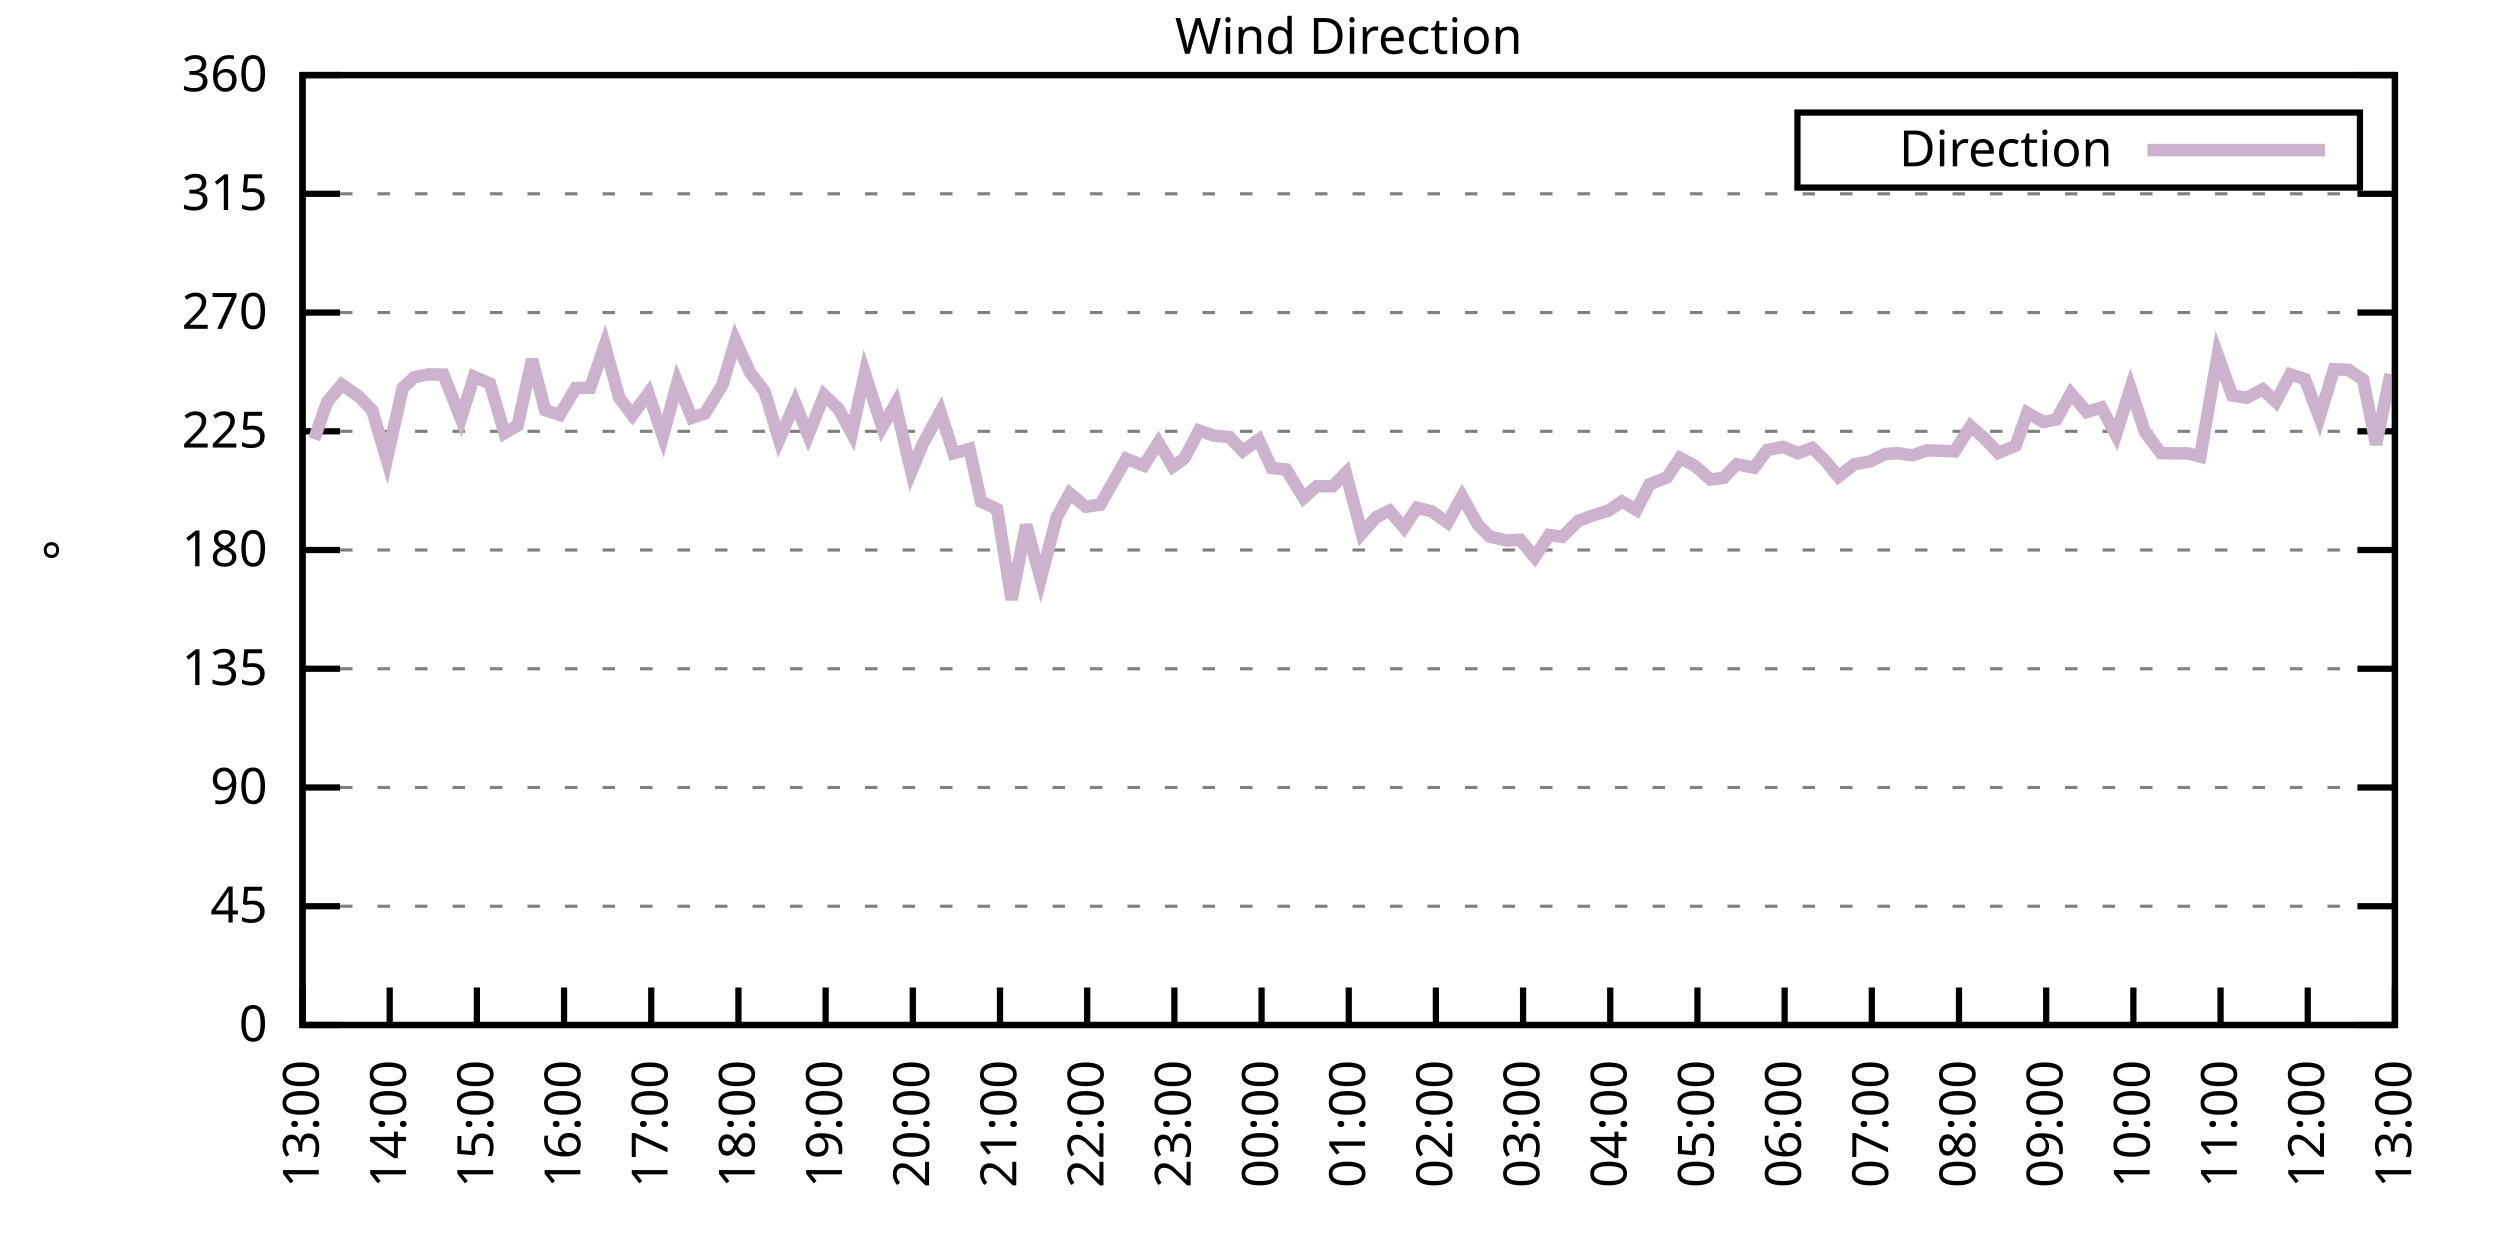
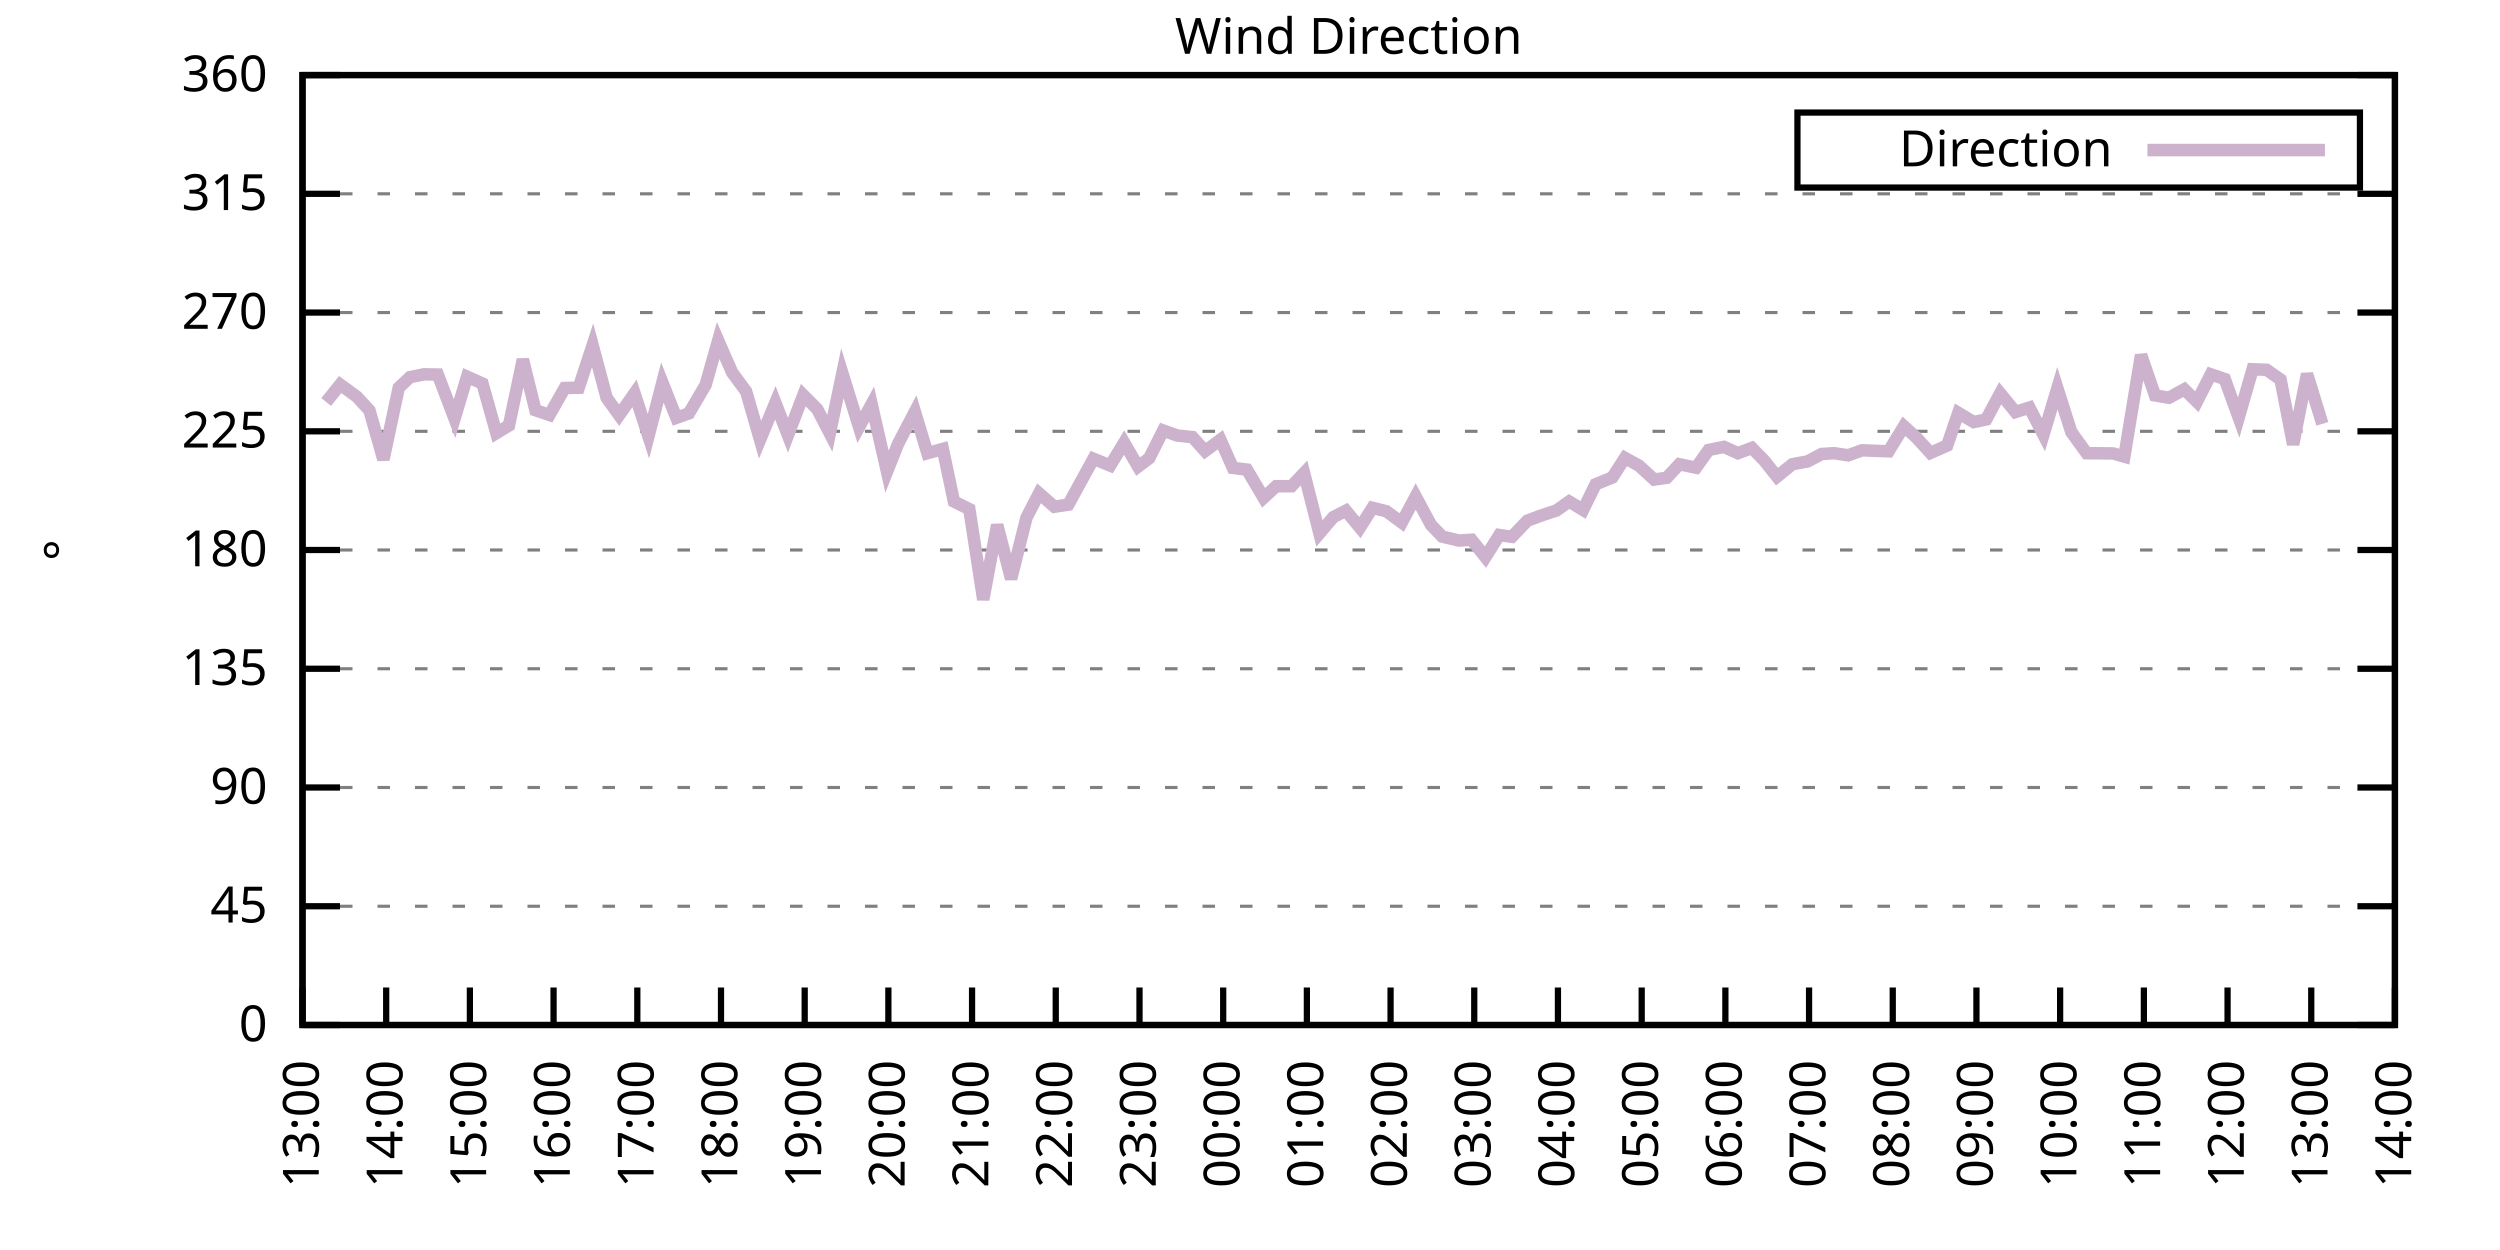
<svg xmlns="http://www.w3.org/2000/svg" xmlns:xlink="http://www.w3.org/1999/xlink" width="400" height="200" viewBox="0 0 400 200">
  <g id="gnuplot_canvas">
    <rect x="0" y="0" width="400" height="200" fill="none" />
    <defs>
      <circle id="gpDot" r="0.5" stroke-width="0.5" stroke="currentColor" />
      <path id="gpPt0" stroke-width="0.333" stroke="currentColor" d="M-1,0 h2 M0,-1 v2" />
      <path id="gpPt1" stroke-width="0.333" stroke="currentColor" d="M-1,-1 L1,1 M1,-1 L-1,1" />
      <path id="gpPt2" stroke-width="0.333" stroke="currentColor" d="M-1,0 L1,0 M0,-1 L0,1 M-1,-1 L1,1 M-1,1 L1,-1" />
      <rect id="gpPt3" stroke-width="0.333" stroke="currentColor" x="-1" y="-1" width="2" height="2" />
      <rect id="gpPt4" stroke-width="0.333" stroke="currentColor" fill="currentColor" x="-1" y="-1" width="2" height="2" />
      <circle id="gpPt5" stroke-width="0.333" stroke="currentColor" cx="0" cy="0" r="1" />
      <use xlink:href="#gpPt5" id="gpPt6" fill="currentColor" stroke="none" />
      <path id="gpPt7" stroke-width="0.333" stroke="currentColor" d="M0,-1.33 L-1.33,0.67 L1.33,0.67 z" />
      <use xlink:href="#gpPt7" id="gpPt8" fill="currentColor" stroke="none" />
      <use xlink:href="#gpPt7" id="gpPt9" stroke="currentColor" transform="rotate(180)" />
      <use xlink:href="#gpPt9" id="gpPt10" fill="currentColor" stroke="none" />
      <use xlink:href="#gpPt3" id="gpPt11" stroke="currentColor" transform="rotate(45)" />
      <use xlink:href="#gpPt11" id="gpPt12" fill="currentColor" stroke="none" />
      <path id="gpPt13" stroke-width="0.333" stroke="currentColor" d="M0,1.330 L1.265,0.411 L0.782,-1.067 L-0.782,-1.076 L-1.265,0.411 z" />
      <use xlink:href="#gpPt13" id="gpPt14" fill="currentColor" stroke="none" />
      <filter id="textbox" filterUnits="objectBoundingBox" x="0" y="0" height="1" width="1">
        <feFlood flood-color="white" flood-opacity="1" result="bgnd" />
        <feComposite in="SourceGraphic" in2="bgnd" operator="atop" />
      </filter>
      <filter id="greybox" filterUnits="objectBoundingBox" x="0" y="0" height="1" width="1">
        <feFlood flood-color="lightgrey" flood-opacity="1" result="grey" />
        <feComposite in="SourceGraphic" in2="grey" operator="atop" />
      </filter>
    </defs>
    <g fill="none" color="white" stroke="currentColor" stroke-width="1.00" stroke-linecap="butt" stroke-linejoin="miter">
</g>
    <g fill="none" color="black" stroke="currentColor" stroke-width="1.00" stroke-linecap="butt" stroke-linejoin="miter">
      <g stroke="none" shape-rendering="crispEdges">
        <polygon fill="rgb(255, 255, 255)" points="48.40,164.00 383.18,164.00 383.18,12.02 48.40,12.02 " />
      </g>
    </g>
    <g fill="none" color="black" stroke="currentColor" stroke-width="1.00" stroke-linecap="butt" stroke-linejoin="miter">
</g>
    <g fill="none" color="black" stroke="black" stroke-width="0.50" stroke-linecap="butt" stroke-linejoin="miter">
</g>
    <g fill="none" color="gray" stroke="currentColor" stroke-width="0.50" stroke-linecap="butt" stroke-linejoin="miter">
      <path stroke="gray" stroke-dasharray="2,4" class="gridline" d="M48.40,164.00 L383.19,164.00  " />
    </g>
    <g fill="none" color="gray" stroke="gray" stroke-width="1.00" stroke-linecap="butt" stroke-linejoin="miter">
</g>
    <g fill="none" color="black" stroke="currentColor" stroke-width="1.00" stroke-linecap="butt" stroke-linejoin="miter">
      <path stroke="black" d="M48.40,164.00 L54.40,164.00 M383.19,164.00 L377.19,164.00  " />
      <g transform="translate(42.80,166.60)" stroke="none" fill="black" font-family="Sans" font-size="8.00" text-anchor="end">
        <text>
          <tspan font-family="Sans"> 0</tspan>
        </text>
      </g>
    </g>
    <g fill="none" color="black" stroke="currentColor" stroke-width="1.00" stroke-linecap="butt" stroke-linejoin="miter">
</g>
    <g fill="none" color="black" stroke="black" stroke-width="0.50" stroke-linecap="butt" stroke-linejoin="miter">
</g>
    <g fill="none" color="gray" stroke="currentColor" stroke-width="0.50" stroke-linecap="butt" stroke-linejoin="miter">
      <path stroke="gray" stroke-dasharray="2,4" class="gridline" d="M48.40,145.00 L383.19,145.00  " />
    </g>
    <g fill="none" color="gray" stroke="gray" stroke-width="1.00" stroke-linecap="butt" stroke-linejoin="miter">
</g>
    <g fill="none" color="black" stroke="currentColor" stroke-width="1.00" stroke-linecap="butt" stroke-linejoin="miter">
      <path stroke="black" d="M48.40,145.00 L54.40,145.00 M383.19,145.00 L377.19,145.00  " />
      <g transform="translate(42.80,147.60)" stroke="none" fill="black" font-family="Sans" font-size="8.00" text-anchor="end">
        <text>
          <tspan font-family="Sans"> 45</tspan>
        </text>
      </g>
    </g>
    <g fill="none" color="black" stroke="currentColor" stroke-width="1.00" stroke-linecap="butt" stroke-linejoin="miter">
</g>
    <g fill="none" color="black" stroke="black" stroke-width="0.50" stroke-linecap="butt" stroke-linejoin="miter">
</g>
    <g fill="none" color="gray" stroke="currentColor" stroke-width="0.50" stroke-linecap="butt" stroke-linejoin="miter">
      <path stroke="gray" stroke-dasharray="2,4" class="gridline" d="M48.40,126.00 L383.19,126.00  " />
    </g>
    <g fill="none" color="gray" stroke="gray" stroke-width="1.00" stroke-linecap="butt" stroke-linejoin="miter">
</g>
    <g fill="none" color="black" stroke="currentColor" stroke-width="1.00" stroke-linecap="butt" stroke-linejoin="miter">
      <path stroke="black" d="M48.40,126.00 L54.40,126.00 M383.19,126.00 L377.19,126.00  " />
      <g transform="translate(42.80,128.60)" stroke="none" fill="black" font-family="Sans" font-size="8.00" text-anchor="end">
        <text>
          <tspan font-family="Sans"> 90</tspan>
        </text>
      </g>
    </g>
    <g fill="none" color="black" stroke="currentColor" stroke-width="1.00" stroke-linecap="butt" stroke-linejoin="miter">
</g>
    <g fill="none" color="black" stroke="black" stroke-width="0.50" stroke-linecap="butt" stroke-linejoin="miter">
</g>
    <g fill="none" color="gray" stroke="currentColor" stroke-width="0.50" stroke-linecap="butt" stroke-linejoin="miter">
      <path stroke="gray" stroke-dasharray="2,4" class="gridline" d="M48.40,107.00 L383.19,107.00  " />
    </g>
    <g fill="none" color="gray" stroke="gray" stroke-width="1.00" stroke-linecap="butt" stroke-linejoin="miter">
</g>
    <g fill="none" color="black" stroke="currentColor" stroke-width="1.00" stroke-linecap="butt" stroke-linejoin="miter">
      <path stroke="black" d="M48.40,107.00 L54.40,107.00 M383.19,107.00 L377.19,107.00  " />
      <g transform="translate(42.80,109.60)" stroke="none" fill="black" font-family="Sans" font-size="8.00" text-anchor="end">
        <text>
          <tspan font-family="Sans"> 135</tspan>
        </text>
      </g>
    </g>
    <g fill="none" color="black" stroke="currentColor" stroke-width="1.00" stroke-linecap="butt" stroke-linejoin="miter">
</g>
    <g fill="none" color="black" stroke="black" stroke-width="0.50" stroke-linecap="butt" stroke-linejoin="miter">
</g>
    <g fill="none" color="gray" stroke="currentColor" stroke-width="0.50" stroke-linecap="butt" stroke-linejoin="miter">
      <path stroke="gray" stroke-dasharray="2,4" class="gridline" d="M48.40,88.00 L383.19,88.00  " />
    </g>
    <g fill="none" color="gray" stroke="gray" stroke-width="1.00" stroke-linecap="butt" stroke-linejoin="miter">
</g>
    <g fill="none" color="black" stroke="currentColor" stroke-width="1.00" stroke-linecap="butt" stroke-linejoin="miter">
      <path stroke="black" d="M48.40,88.00 L54.40,88.00 M383.19,88.00 L377.19,88.00  " />
      <g transform="translate(42.80,90.60)" stroke="none" fill="black" font-family="Sans" font-size="8.00" text-anchor="end">
        <text>
          <tspan font-family="Sans"> 180</tspan>
        </text>
      </g>
    </g>
    <g fill="none" color="black" stroke="currentColor" stroke-width="1.00" stroke-linecap="butt" stroke-linejoin="miter">
</g>
    <g fill="none" color="black" stroke="black" stroke-width="0.50" stroke-linecap="butt" stroke-linejoin="miter">
</g>
    <g fill="none" color="gray" stroke="currentColor" stroke-width="0.50" stroke-linecap="butt" stroke-linejoin="miter">
      <path stroke="gray" stroke-dasharray="2,4" class="gridline" d="M48.40,69.01 L383.19,69.01  " />
    </g>
    <g fill="none" color="gray" stroke="gray" stroke-width="1.00" stroke-linecap="butt" stroke-linejoin="miter">
</g>
    <g fill="none" color="black" stroke="currentColor" stroke-width="1.00" stroke-linecap="butt" stroke-linejoin="miter">
      <path stroke="black" d="M48.40,69.01 L54.40,69.01 M383.19,69.01 L377.19,69.01  " />
      <g transform="translate(42.80,71.61)" stroke="none" fill="black" font-family="Sans" font-size="8.00" text-anchor="end">
        <text>
          <tspan font-family="Sans"> 225</tspan>
        </text>
      </g>
    </g>
    <g fill="none" color="black" stroke="currentColor" stroke-width="1.00" stroke-linecap="butt" stroke-linejoin="miter">
</g>
    <g fill="none" color="black" stroke="black" stroke-width="0.50" stroke-linecap="butt" stroke-linejoin="miter">
</g>
    <g fill="none" color="gray" stroke="currentColor" stroke-width="0.50" stroke-linecap="butt" stroke-linejoin="miter">
      <path stroke="gray" stroke-dasharray="2,4" class="gridline" d="M48.40,50.01 L383.19,50.01  " />
    </g>
    <g fill="none" color="gray" stroke="gray" stroke-width="1.00" stroke-linecap="butt" stroke-linejoin="miter">
</g>
    <g fill="none" color="black" stroke="currentColor" stroke-width="1.00" stroke-linecap="butt" stroke-linejoin="miter">
      <path stroke="black" d="M48.40,50.01 L54.40,50.01 M383.19,50.01 L377.19,50.01  " />
      <g transform="translate(42.80,52.61)" stroke="none" fill="black" font-family="Sans" font-size="8.00" text-anchor="end">
        <text>
          <tspan font-family="Sans"> 270</tspan>
        </text>
      </g>
    </g>
    <g fill="none" color="black" stroke="currentColor" stroke-width="1.00" stroke-linecap="butt" stroke-linejoin="miter">
</g>
    <g fill="none" color="black" stroke="black" stroke-width="0.50" stroke-linecap="butt" stroke-linejoin="miter">
</g>
    <g fill="none" color="gray" stroke="currentColor" stroke-width="0.50" stroke-linecap="butt" stroke-linejoin="miter">
      <path stroke="gray" stroke-dasharray="2,4" class="gridline" d="M48.40,31.01 L383.19,31.01  " />
    </g>
    <g fill="none" color="gray" stroke="gray" stroke-width="1.00" stroke-linecap="butt" stroke-linejoin="miter">
</g>
    <g fill="none" color="black" stroke="currentColor" stroke-width="1.00" stroke-linecap="butt" stroke-linejoin="miter">
      <path stroke="black" d="M48.40,31.01 L54.40,31.01 M383.19,31.01 L377.19,31.01  " />
      <g transform="translate(42.80,33.61)" stroke="none" fill="black" font-family="Sans" font-size="8.00" text-anchor="end">
        <text>
          <tspan font-family="Sans"> 315</tspan>
        </text>
      </g>
    </g>
    <g fill="none" color="black" stroke="currentColor" stroke-width="1.00" stroke-linecap="butt" stroke-linejoin="miter">
</g>
    <g fill="none" color="black" stroke="black" stroke-width="0.50" stroke-linecap="butt" stroke-linejoin="miter">
</g>
    <g fill="none" color="gray" stroke="currentColor" stroke-width="0.50" stroke-linecap="butt" stroke-linejoin="miter">
      <path stroke="gray" stroke-dasharray="2,4" class="gridline" d="M48.40,12.01 L383.19,12.01  " />
    </g>
    <g fill="none" color="gray" stroke="gray" stroke-width="1.00" stroke-linecap="butt" stroke-linejoin="miter">
</g>
    <g fill="none" color="black" stroke="currentColor" stroke-width="1.00" stroke-linecap="butt" stroke-linejoin="miter">
      <path stroke="black" d="M48.40,12.01 L54.40,12.01 M383.19,12.01 L377.19,12.01  " />
      <g transform="translate(42.80,14.61)" stroke="none" fill="black" font-family="Sans" font-size="8.00" text-anchor="end">
        <text>
          <tspan font-family="Sans"> 360</tspan>
        </text>
      </g>
    </g>
    <g fill="none" color="black" stroke="currentColor" stroke-width="1.00" stroke-linecap="butt" stroke-linejoin="miter">
      <path stroke="black" d="M48.40,164.00 L48.40,158.00  " />
      <g transform="translate(51.00,169.60) rotate(270.00)" stroke="none" fill="black" font-family="Sans" font-size="8.00" text-anchor="end">
        <text>
          <tspan font-family="Sans">13:00</tspan>
        </text>
      </g>
    </g>
    <g fill="none" color="black" stroke="currentColor" stroke-width="1.00" stroke-linecap="butt" stroke-linejoin="miter">
-       <path stroke="black" d="M62.35,164.00 L62.35,158.00  " />
-       <g transform="translate(64.95,169.60) rotate(270.00)" stroke="none" fill="black" font-family="Sans" font-size="8.00" text-anchor="end">
+       <path stroke="black" d="M61.79,164.00 L61.79,158.00  " />
+       <g transform="translate(64.39,169.60) rotate(270.00)" stroke="none" fill="black" font-family="Sans" font-size="8.00" text-anchor="end">
        <text>
          <tspan font-family="Sans">14:00</tspan>
        </text>
      </g>
    </g>
    <g fill="none" color="black" stroke="currentColor" stroke-width="1.00" stroke-linecap="butt" stroke-linejoin="miter">
-       <path stroke="black" d="M76.30,164.00 L76.30,158.00  " />
-       <g transform="translate(78.90,169.60) rotate(270.00)" stroke="none" fill="black" font-family="Sans" font-size="8.00" text-anchor="end">
+       <path stroke="black" d="M75.18,164.00 L75.18,158.00  " />
+       <g transform="translate(77.78,169.60) rotate(270.00)" stroke="none" fill="black" font-family="Sans" font-size="8.00" text-anchor="end">
        <text>
          <tspan font-family="Sans">15:00</tspan>
        </text>
      </g>
    </g>
    <g fill="none" color="black" stroke="currentColor" stroke-width="1.00" stroke-linecap="butt" stroke-linejoin="miter">
-       <path stroke="black" d="M90.25,164.00 L90.25,158.00  " />
-       <g transform="translate(92.85,169.60) rotate(270.00)" stroke="none" fill="black" font-family="Sans" font-size="8.00" text-anchor="end">
+       <path stroke="black" d="M88.57,164.00 L88.57,158.00  " />
+       <g transform="translate(91.17,169.60) rotate(270.00)" stroke="none" fill="black" font-family="Sans" font-size="8.00" text-anchor="end">
        <text>
          <tspan font-family="Sans">16:00</tspan>
        </text>
      </g>
    </g>
    <g fill="none" color="black" stroke="currentColor" stroke-width="1.00" stroke-linecap="butt" stroke-linejoin="miter">
-       <path stroke="black" d="M104.20,164.00 L104.20,158.00  " />
-       <g transform="translate(106.80,169.60) rotate(270.00)" stroke="none" fill="black" font-family="Sans" font-size="8.00" text-anchor="end">
+       <path stroke="black" d="M101.97,164.00 L101.97,158.00  " />
+       <g transform="translate(104.57,169.60) rotate(270.00)" stroke="none" fill="black" font-family="Sans" font-size="8.00" text-anchor="end">
        <text>
          <tspan font-family="Sans">17:00</tspan>
        </text>
      </g>
    </g>
    <g fill="none" color="black" stroke="currentColor" stroke-width="1.00" stroke-linecap="butt" stroke-linejoin="miter">
-       <path stroke="black" d="M118.15,164.00 L118.15,158.00  " />
-       <g transform="translate(120.75,169.60) rotate(270.00)" stroke="none" fill="black" font-family="Sans" font-size="8.00" text-anchor="end">
+       <path stroke="black" d="M115.36,164.00 L115.36,158.00  " />
+       <g transform="translate(117.96,169.60) rotate(270.00)" stroke="none" fill="black" font-family="Sans" font-size="8.00" text-anchor="end">
        <text>
          <tspan font-family="Sans">18:00</tspan>
        </text>
      </g>
    </g>
    <g fill="none" color="black" stroke="currentColor" stroke-width="1.00" stroke-linecap="butt" stroke-linejoin="miter">
-       <path stroke="black" d="M132.10,164.00 L132.10,158.00  " />
-       <g transform="translate(134.70,169.60) rotate(270.00)" stroke="none" fill="black" font-family="Sans" font-size="8.00" text-anchor="end">
+       <path stroke="black" d="M128.75,164.00 L128.75,158.00  " />
+       <g transform="translate(131.35,169.60) rotate(270.00)" stroke="none" fill="black" font-family="Sans" font-size="8.00" text-anchor="end">
        <text>
          <tspan font-family="Sans">19:00</tspan>
        </text>
      </g>
    </g>
    <g fill="none" color="black" stroke="currentColor" stroke-width="1.00" stroke-linecap="butt" stroke-linejoin="miter">
-       <path stroke="black" d="M146.05,164.00 L146.05,158.00  " />
-       <g transform="translate(148.65,169.60) rotate(270.00)" stroke="none" fill="black" font-family="Sans" font-size="8.00" text-anchor="end">
+       <path stroke="black" d="M142.14,164.00 L142.14,158.00  " />
+       <g transform="translate(144.74,169.60) rotate(270.00)" stroke="none" fill="black" font-family="Sans" font-size="8.00" text-anchor="end">
        <text>
          <tspan font-family="Sans">20:00</tspan>
        </text>
      </g>
    </g>
    <g fill="none" color="black" stroke="currentColor" stroke-width="1.00" stroke-linecap="butt" stroke-linejoin="miter">
-       <path stroke="black" d="M160.00,164.00 L160.00,158.00  " />
-       <g transform="translate(162.60,169.60) rotate(270.00)" stroke="none" fill="black" font-family="Sans" font-size="8.00" text-anchor="end">
+       <path stroke="black" d="M155.53,164.00 L155.53,158.00  " />
+       <g transform="translate(158.13,169.60) rotate(270.00)" stroke="none" fill="black" font-family="Sans" font-size="8.00" text-anchor="end">
        <text>
          <tspan font-family="Sans">21:00</tspan>
        </text>
      </g>
    </g>
    <g fill="none" color="black" stroke="currentColor" stroke-width="1.00" stroke-linecap="butt" stroke-linejoin="miter">
-       <path stroke="black" d="M173.95,164.00 L173.95,158.00  " />
-       <g transform="translate(176.55,169.60) rotate(270.00)" stroke="none" fill="black" font-family="Sans" font-size="8.00" text-anchor="end">
+       <path stroke="black" d="M168.92,164.00 L168.92,158.00  " />
+       <g transform="translate(171.52,169.60) rotate(270.00)" stroke="none" fill="black" font-family="Sans" font-size="8.00" text-anchor="end">
        <text>
          <tspan font-family="Sans">22:00</tspan>
        </text>
      </g>
    </g>
    <g fill="none" color="black" stroke="currentColor" stroke-width="1.00" stroke-linecap="butt" stroke-linejoin="miter">
-       <path stroke="black" d="M187.90,164.00 L187.90,158.00  " />
-       <g transform="translate(190.50,169.60) rotate(270.00)" stroke="none" fill="black" font-family="Sans" font-size="8.00" text-anchor="end">
+       <path stroke="black" d="M182.32,164.00 L182.32,158.00  " />
+       <g transform="translate(184.92,169.60) rotate(270.00)" stroke="none" fill="black" font-family="Sans" font-size="8.00" text-anchor="end">
        <text>
          <tspan font-family="Sans">23:00</tspan>
        </text>
      </g>
    </g>
    <g fill="none" color="black" stroke="currentColor" stroke-width="1.00" stroke-linecap="butt" stroke-linejoin="miter">
-       <path stroke="black" d="M201.85,164.00 L201.85,158.00  " />
-       <g transform="translate(204.45,169.60) rotate(270.00)" stroke="none" fill="black" font-family="Sans" font-size="8.00" text-anchor="end">
+       <path stroke="black" d="M195.71,164.00 L195.71,158.00  " />
+       <g transform="translate(198.31,169.60) rotate(270.00)" stroke="none" fill="black" font-family="Sans" font-size="8.00" text-anchor="end">
        <text>
          <tspan font-family="Sans">00:00</tspan>
        </text>
      </g>
    </g>
    <g fill="none" color="black" stroke="currentColor" stroke-width="1.00" stroke-linecap="butt" stroke-linejoin="miter">
-       <path stroke="black" d="M215.80,164.00 L215.80,158.00  " />
-       <g transform="translate(218.40,169.60) rotate(270.00)" stroke="none" fill="black" font-family="Sans" font-size="8.00" text-anchor="end">
+       <path stroke="black" d="M209.10,164.00 L209.10,158.00  " />
+       <g transform="translate(211.70,169.60) rotate(270.00)" stroke="none" fill="black" font-family="Sans" font-size="8.00" text-anchor="end">
        <text>
          <tspan font-family="Sans">01:00</tspan>
        </text>
      </g>
    </g>
    <g fill="none" color="black" stroke="currentColor" stroke-width="1.00" stroke-linecap="butt" stroke-linejoin="miter">
-       <path stroke="black" d="M229.74,164.00 L229.74,158.00  " />
-       <g transform="translate(232.34,169.60) rotate(270.00)" stroke="none" fill="black" font-family="Sans" font-size="8.00" text-anchor="end">
+       <path stroke="black" d="M222.49,164.00 L222.49,158.00  " />
+       <g transform="translate(225.09,169.60) rotate(270.00)" stroke="none" fill="black" font-family="Sans" font-size="8.00" text-anchor="end">
        <text>
          <tspan font-family="Sans">02:00</tspan>
        </text>
      </g>
    </g>
    <g fill="none" color="black" stroke="currentColor" stroke-width="1.00" stroke-linecap="butt" stroke-linejoin="miter">
-       <path stroke="black" d="M243.69,164.00 L243.69,158.00  " />
-       <g transform="translate(246.29,169.60) rotate(270.00)" stroke="none" fill="black" font-family="Sans" font-size="8.00" text-anchor="end">
+       <path stroke="black" d="M235.88,164.00 L235.88,158.00  " />
+       <g transform="translate(238.48,169.60) rotate(270.00)" stroke="none" fill="black" font-family="Sans" font-size="8.00" text-anchor="end">
        <text>
          <tspan font-family="Sans">03:00</tspan>
        </text>
      </g>
    </g>
    <g fill="none" color="black" stroke="currentColor" stroke-width="1.00" stroke-linecap="butt" stroke-linejoin="miter">
-       <path stroke="black" d="M257.64,164.00 L257.64,158.00  " />
-       <g transform="translate(260.24,169.60) rotate(270.00)" stroke="none" fill="black" font-family="Sans" font-size="8.00" text-anchor="end">
+       <path stroke="black" d="M249.27,164.00 L249.27,158.00  " />
+       <g transform="translate(251.87,169.60) rotate(270.00)" stroke="none" fill="black" font-family="Sans" font-size="8.00" text-anchor="end">
        <text>
          <tspan font-family="Sans">04:00</tspan>
        </text>
      </g>
    </g>
    <g fill="none" color="black" stroke="currentColor" stroke-width="1.00" stroke-linecap="butt" stroke-linejoin="miter">
-       <path stroke="black" d="M271.59,164.00 L271.59,158.00  " />
-       <g transform="translate(274.19,169.60) rotate(270.00)" stroke="none" fill="black" font-family="Sans" font-size="8.00" text-anchor="end">
+       <path stroke="black" d="M262.67,164.00 L262.67,158.00  " />
+       <g transform="translate(265.27,169.60) rotate(270.00)" stroke="none" fill="black" font-family="Sans" font-size="8.00" text-anchor="end">
        <text>
          <tspan font-family="Sans">05:00</tspan>
        </text>
      </g>
    </g>
    <g fill="none" color="black" stroke="currentColor" stroke-width="1.00" stroke-linecap="butt" stroke-linejoin="miter">
-       <path stroke="black" d="M285.54,164.00 L285.54,158.00  " />
-       <g transform="translate(288.14,169.60) rotate(270.00)" stroke="none" fill="black" font-family="Sans" font-size="8.00" text-anchor="end">
+       <path stroke="black" d="M276.06,164.00 L276.06,158.00  " />
+       <g transform="translate(278.66,169.60) rotate(270.00)" stroke="none" fill="black" font-family="Sans" font-size="8.00" text-anchor="end">
        <text>
          <tspan font-family="Sans">06:00</tspan>
        </text>
      </g>
    </g>
    <g fill="none" color="black" stroke="currentColor" stroke-width="1.00" stroke-linecap="butt" stroke-linejoin="miter">
-       <path stroke="black" d="M299.49,164.00 L299.49,158.00  " />
-       <g transform="translate(302.09,169.60) rotate(270.00)" stroke="none" fill="black" font-family="Sans" font-size="8.00" text-anchor="end">
+       <path stroke="black" d="M289.45,164.00 L289.45,158.00  " />
+       <g transform="translate(292.05,169.60) rotate(270.00)" stroke="none" fill="black" font-family="Sans" font-size="8.00" text-anchor="end">
        <text>
          <tspan font-family="Sans">07:00</tspan>
        </text>
      </g>
    </g>
    <g fill="none" color="black" stroke="currentColor" stroke-width="1.00" stroke-linecap="butt" stroke-linejoin="miter">
-       <path stroke="black" d="M313.44,164.00 L313.44,158.00  " />
-       <g transform="translate(316.04,169.60) rotate(270.00)" stroke="none" fill="black" font-family="Sans" font-size="8.00" text-anchor="end">
+       <path stroke="black" d="M302.84,164.00 L302.84,158.00  " />
+       <g transform="translate(305.44,169.60) rotate(270.00)" stroke="none" fill="black" font-family="Sans" font-size="8.00" text-anchor="end">
        <text>
          <tspan font-family="Sans">08:00</tspan>
        </text>
      </g>
    </g>
    <g fill="none" color="black" stroke="currentColor" stroke-width="1.00" stroke-linecap="butt" stroke-linejoin="miter">
-       <path stroke="black" d="M327.39,164.00 L327.39,158.00  " />
-       <g transform="translate(329.99,169.60) rotate(270.00)" stroke="none" fill="black" font-family="Sans" font-size="8.00" text-anchor="end">
+       <path stroke="black" d="M316.23,164.00 L316.23,158.00  " />
+       <g transform="translate(318.83,169.60) rotate(270.00)" stroke="none" fill="black" font-family="Sans" font-size="8.00" text-anchor="end">
        <text>
          <tspan font-family="Sans">09:00</tspan>
        </text>
      </g>
    </g>
    <g fill="none" color="black" stroke="currentColor" stroke-width="1.00" stroke-linecap="butt" stroke-linejoin="miter">
-       <path stroke="black" d="M341.34,164.00 L341.34,158.00  " />
-       <g transform="translate(343.94,169.60) rotate(270.00)" stroke="none" fill="black" font-family="Sans" font-size="8.00" text-anchor="end">
+       <path stroke="black" d="M329.62,164.00 L329.62,158.00  " />
+       <g transform="translate(332.22,169.60) rotate(270.00)" stroke="none" fill="black" font-family="Sans" font-size="8.00" text-anchor="end">
        <text>
          <tspan font-family="Sans">10:00</tspan>
        </text>
      </g>
    </g>
    <g fill="none" color="black" stroke="currentColor" stroke-width="1.00" stroke-linecap="butt" stroke-linejoin="miter">
-       <path stroke="black" d="M355.29,164.00 L355.29,158.00  " />
-       <g transform="translate(357.89,169.60) rotate(270.00)" stroke="none" fill="black" font-family="Sans" font-size="8.00" text-anchor="end">
+       <path stroke="black" d="M343.02,164.00 L343.02,158.00  " />
+       <g transform="translate(345.62,169.60) rotate(270.00)" stroke="none" fill="black" font-family="Sans" font-size="8.00" text-anchor="end">
        <text>
          <tspan font-family="Sans">11:00</tspan>
        </text>
      </g>
    </g>
    <g fill="none" color="black" stroke="currentColor" stroke-width="1.00" stroke-linecap="butt" stroke-linejoin="miter">
-       <path stroke="black" d="M369.24,164.00 L369.24,158.00  " />
-       <g transform="translate(371.84,169.60) rotate(270.00)" stroke="none" fill="black" font-family="Sans" font-size="8.00" text-anchor="end">
+       <path stroke="black" d="M356.41,164.00 L356.41,158.00  " />
+       <g transform="translate(359.01,169.60) rotate(270.00)" stroke="none" fill="black" font-family="Sans" font-size="8.00" text-anchor="end">
        <text>
          <tspan font-family="Sans">12:00</tspan>
+         </text>
+       </g>
+     </g>
+     <g fill="none" color="black" stroke="currentColor" stroke-width="1.00" stroke-linecap="butt" stroke-linejoin="miter">
+       <path stroke="black" d="M369.80,164.00 L369.80,158.00  " />
+       <g transform="translate(372.40,169.60) rotate(270.00)" stroke="none" fill="black" font-family="Sans" font-size="8.00" text-anchor="end">
+         <text>
+           <tspan font-family="Sans">13:00</tspan>
        </text>
      </g>
    </g>
    <g fill="none" color="black" stroke="currentColor" stroke-width="1.00" stroke-linecap="butt" stroke-linejoin="miter">
      <path stroke="black" d="M383.19,164.00 L383.19,158.00  " />
      <g transform="translate(385.79,169.60) rotate(270.00)" stroke="none" fill="black" font-family="Sans" font-size="8.00" text-anchor="end">
        <text>
-           <tspan font-family="Sans">13:00</tspan>
+           <tspan font-family="Sans">14:00</tspan>
        </text>
      </g>
    </g>
    <g fill="none" color="black" stroke="currentColor" stroke-width="1.00" stroke-linecap="butt" stroke-linejoin="miter">
</g>
    <g fill="none" color="black" stroke="currentColor" stroke-width="1.00" stroke-linecap="butt" stroke-linejoin="miter">
      <path stroke="black" d="M48.40,12.01 L48.40,164.00 L383.19,164.00 L383.19,12.01 L48.40,12.01 Z  " />
    </g>
    <g fill="none" color="black" stroke="currentColor" stroke-width="1.00" stroke-linecap="butt" stroke-linejoin="miter">
</g>
    <g fill="none" color="black" stroke="currentColor" stroke-width="1.00" stroke-linecap="butt" stroke-linejoin="miter">
      <path stroke="black" d="M287.59,30.01 L287.59,18.01 L377.59,18.01 L377.59,30.01 L287.59,30.01 Z  " />
    </g>
    <g id="Wind_direction_plot_1">
      <g fill="none" color="white" stroke="black" stroke-width="2.00" stroke-linecap="butt" stroke-linejoin="miter">
</g>
      <g fill="none" color="black" stroke="currentColor" stroke-width="2.00" stroke-linecap="butt" stroke-linejoin="miter">
        <g transform="translate(337.99,26.61)" stroke="none" fill="black" font-family="Sans" font-size="8.00" text-anchor="end">
          <text>
            <tspan font-family="Sans">Direction</tspan>
          </text>
        </g>
      </g>
      <g fill="none" color="black" stroke="currentColor" stroke-width="2.00" stroke-linecap="butt" stroke-linejoin="miter">
-         <path stroke="rgb(204, 178, 204)" d="M343.59,24.01 L371.99,24.01 M50.26,70.27 L52.35,64.32 L54.68,61.53 L57.47,63.48 L59.56,65.67 L61.88,73.52   L64.44,62.04 L66.30,60.35 L68.63,59.89 L70.95,59.93 L73.74,66.98 L75.83,60.27 L78.39,61.36 L80.72,69.30   L82.81,68.08 L85.13,57.52 L87.23,65.63 L89.55,66.39 L92.11,62.08 L94.43,62.04 L96.76,55.24 L99.08,63.64   L101.18,66.43 L103.73,62.93 L106.06,69.81 L108.38,61.20 L110.71,66.85 L112.80,66.14 L115.59,61.58 L117.68,54.48   L120.01,59.59 L122.33,62.63 L124.66,70.36 L127.22,64.45 L129.31,69.64 L131.87,63.22 L134.19,65.46 L136.28,69.34   L138.37,59.72 L141.16,68.33 L143.26,64.66 L145.81,75.47 L147.67,70.99 L150.46,65.88 L152.56,72.51 L155.11,71.83   L156.97,80.24 L159.53,81.46 L161.86,95.94 L164.18,83.99 L166.51,92.61 L169.06,82.81 L171.16,78.93 L173.71,81.08   L176.04,80.74 L178.13,77.07 L180.22,73.40 L183.01,74.49 L185.34,70.82 L187.66,74.66 L189.52,73.31 L191.85,68.88   L194.17,69.68 L196.73,69.94 L198.82,72.17 L201.38,70.36 L203.47,74.87 L205.80,75.13 L208.59,79.65 L210.68,77.79   L213.24,77.79 L215.33,75.68 L217.89,85.35 L220.21,82.73 L222.30,81.71 L224.63,84.42 L226.72,81.25 L229.05,81.80   L231.60,83.61 L233.93,79.43 L236.49,83.99 L238.35,85.85 L241.14,86.49 L243.23,86.36 L245.55,89.14 L247.88,85.60   L249.97,85.89 L252.53,83.32 L254.62,82.56 L257.41,81.67 L259.50,80.24 L261.83,81.59 L263.92,77.49 L266.71,76.39   L268.80,73.27 L271.13,74.49 L273.69,76.73 L275.78,76.44 L277.87,74.28 L280.66,74.83 L282.75,72.00 L285.31,71.50   L287.64,72.51 L289.96,71.67 L292.05,73.73 L294.15,76.27 L296.70,74.28 L299.26,73.82 L301.58,72.64 L303.68,72.51   L306.00,72.85 L308.33,72.05 L312.74,72.21 L315.30,68.20 L317.39,70.02 L319.72,72.47 L322.51,71.29 L324.37,66.05   L326.93,67.53 L329.02,67.11 L331.34,62.93 L333.90,65.92 L336.23,65.21 L338.55,69.56 L340.88,62.12 L343.20,69.13   L345.76,72.51 L350.18,72.55 L352.04,73.06 L354.83,56.80 L357.15,63.26 L359.48,63.64 L362.03,62.29 L364.13,64.28   L366.45,59.89 L368.78,60.65 L371.10,66.81 L373.43,59.08 L375.75,59.17 L378.08,60.73 L380.17,71.12 L382.49,59.84    " />
+         <path stroke="rgb(204, 178, 204)" d="M343.59,24.01 L371.99,24.01 M52.19,64.32 L54.43,61.53 L57.10,63.48 L59.11,65.67 L61.35,73.52 L63.80,62.04   L65.59,60.35 L67.82,59.89 L70.05,59.93 L72.73,66.98 L74.74,60.27 L77.19,61.36 L79.42,69.30 L81.43,68.08   L83.66,57.52 L85.67,65.63 L87.91,66.39 L90.36,62.08 L92.59,62.04 L94.82,55.24 L97.06,63.64 L99.06,66.43   L101.52,62.93 L103.75,69.81 L105.98,61.20 L108.22,66.85 L110.22,66.14 L112.90,61.58 L114.91,54.48 L117.14,59.59   L119.38,62.63 L121.61,70.36 L124.06,64.45 L126.07,69.64 L128.53,63.22 L130.76,65.46 L132.77,69.34 L134.78,59.72   L137.45,68.33 L139.46,64.66 L141.92,75.47 L143.70,70.99 L146.38,65.88 L148.39,72.51 L150.85,71.83 L152.63,80.24   L155.09,81.46 L157.32,95.94 L159.55,83.99 L161.78,92.61 L164.24,82.81 L166.25,78.93 L168.70,81.08 L170.93,80.74   L172.94,77.07 L174.95,73.40 L177.63,74.49 L179.86,70.82 L182.09,74.66 L183.88,73.31 L186.11,68.88 L188.34,69.68   L190.80,69.94 L192.81,72.17 L195.26,70.36 L197.27,74.87 L199.50,75.13 L202.18,79.65 L204.19,77.79 L206.64,77.79   L208.65,75.68 L211.11,85.35 L213.34,82.73 L215.35,81.71 L217.58,84.42 L219.59,81.25 L221.82,81.80 L224.28,83.61   L226.51,79.43 L228.96,83.99 L230.75,85.85 L233.43,86.49 L235.44,86.36 L237.67,89.14 L239.90,85.60 L241.91,85.89   L244.36,83.32 L246.37,82.56 L249.05,81.67 L251.06,80.24 L253.29,81.59 L255.30,77.49 L257.98,76.39 L259.99,73.27   L262.22,74.49 L264.67,76.73 L266.68,76.44 L268.69,74.28 L271.37,74.83 L273.38,72.00 L275.83,71.50 L278.07,72.51   L280.30,71.67 L282.31,73.73 L284.32,76.27 L286.77,74.28 L289.23,73.82 L291.46,72.64 L293.47,72.51 L295.70,72.85   L297.93,72.05 L302.17,72.21 L304.63,68.20 L306.63,70.02 L308.87,72.47 L311.54,71.29 L313.33,66.05 L315.79,67.53   L317.79,67.11 L320.03,62.93 L322.48,65.92 L324.71,65.21 L326.95,69.56 L329.18,62.12 L331.41,69.13 L333.86,72.51   L338.10,72.55 L339.89,73.06 L342.57,56.80 L344.80,63.26 L347.03,63.64 L349.49,62.29 L351.50,64.28 L353.73,59.89   L355.96,60.65 L358.19,66.81 L360.42,59.08 L362.66,59.17 L364.89,60.73 L366.90,71.12 L369.13,59.84 L371.58,67.82    " />
      </g>
    </g>
    <g fill="none" color="black" stroke="currentColor" stroke-width="2.00" stroke-linecap="butt" stroke-linejoin="miter">
</g>
    <g fill="none" color="black" stroke="black" stroke-width="1.00" stroke-linecap="butt" stroke-linejoin="miter">
</g>
    <g fill="none" color="black" stroke="currentColor" stroke-width="1.00" stroke-linecap="butt" stroke-linejoin="miter">
      <path stroke="black" d="M48.40,12.01 L48.40,164.00 L383.19,164.00 L383.19,12.01 L48.40,12.01 Z  " />
      <g transform="translate(12.80,88.01) rotate(270.00)" stroke="none" fill="black" font-family="Sans" font-size="8.00" text-anchor="middle">
        <text>
          <tspan font-family="Sans">°</tspan>
        </text>
      </g>
    </g>
    <g fill="none" color="black" stroke="currentColor" stroke-width="1.00" stroke-linecap="butt" stroke-linejoin="miter">
</g>
    <g fill="none" color="black" stroke="currentColor" stroke-width="1.00" stroke-linecap="butt" stroke-linejoin="miter">
      <g transform="translate(215.79,8.61)" stroke="none" fill="black" font-family="Sans" font-size="8.00" text-anchor="middle">
        <text>
          <tspan font-family="Sans">Wind Direction</tspan>
        </text>
      </g>
    </g>
    <g fill="none" color="black" stroke="currentColor" stroke-width="1.00" stroke-linecap="butt" stroke-linejoin="miter">
</g>
  </g>
</svg>
